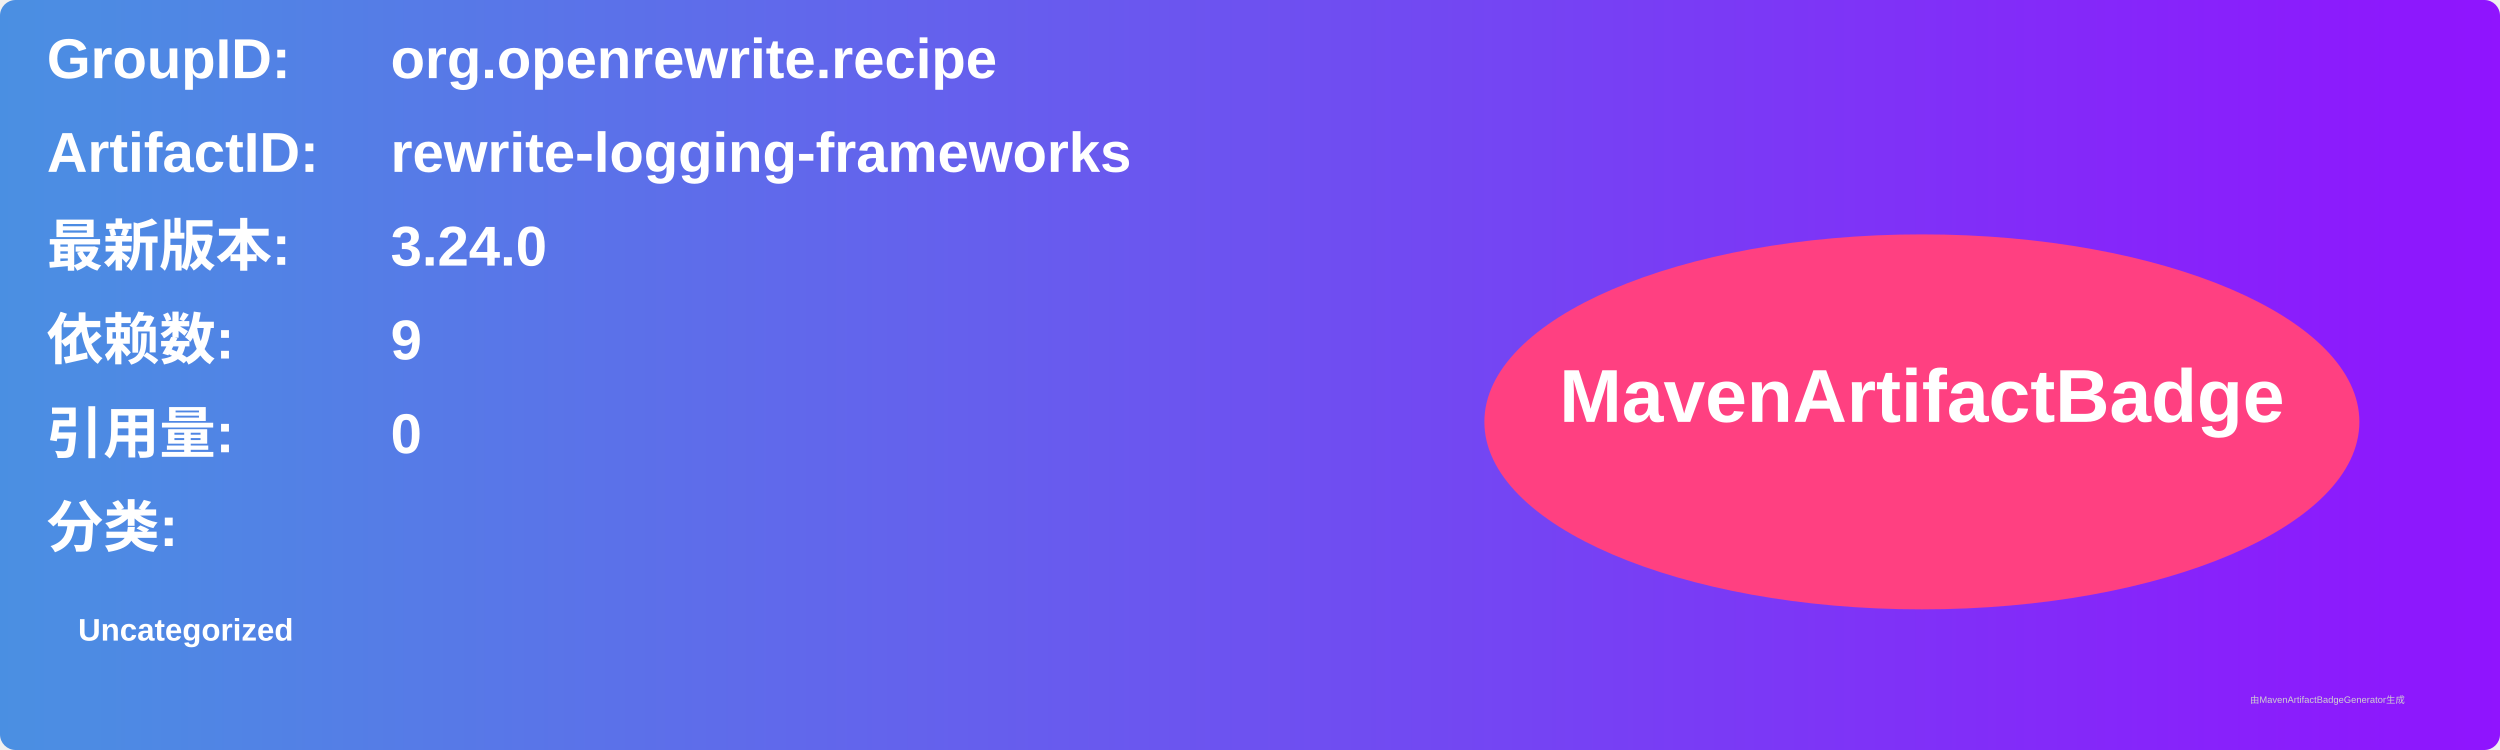
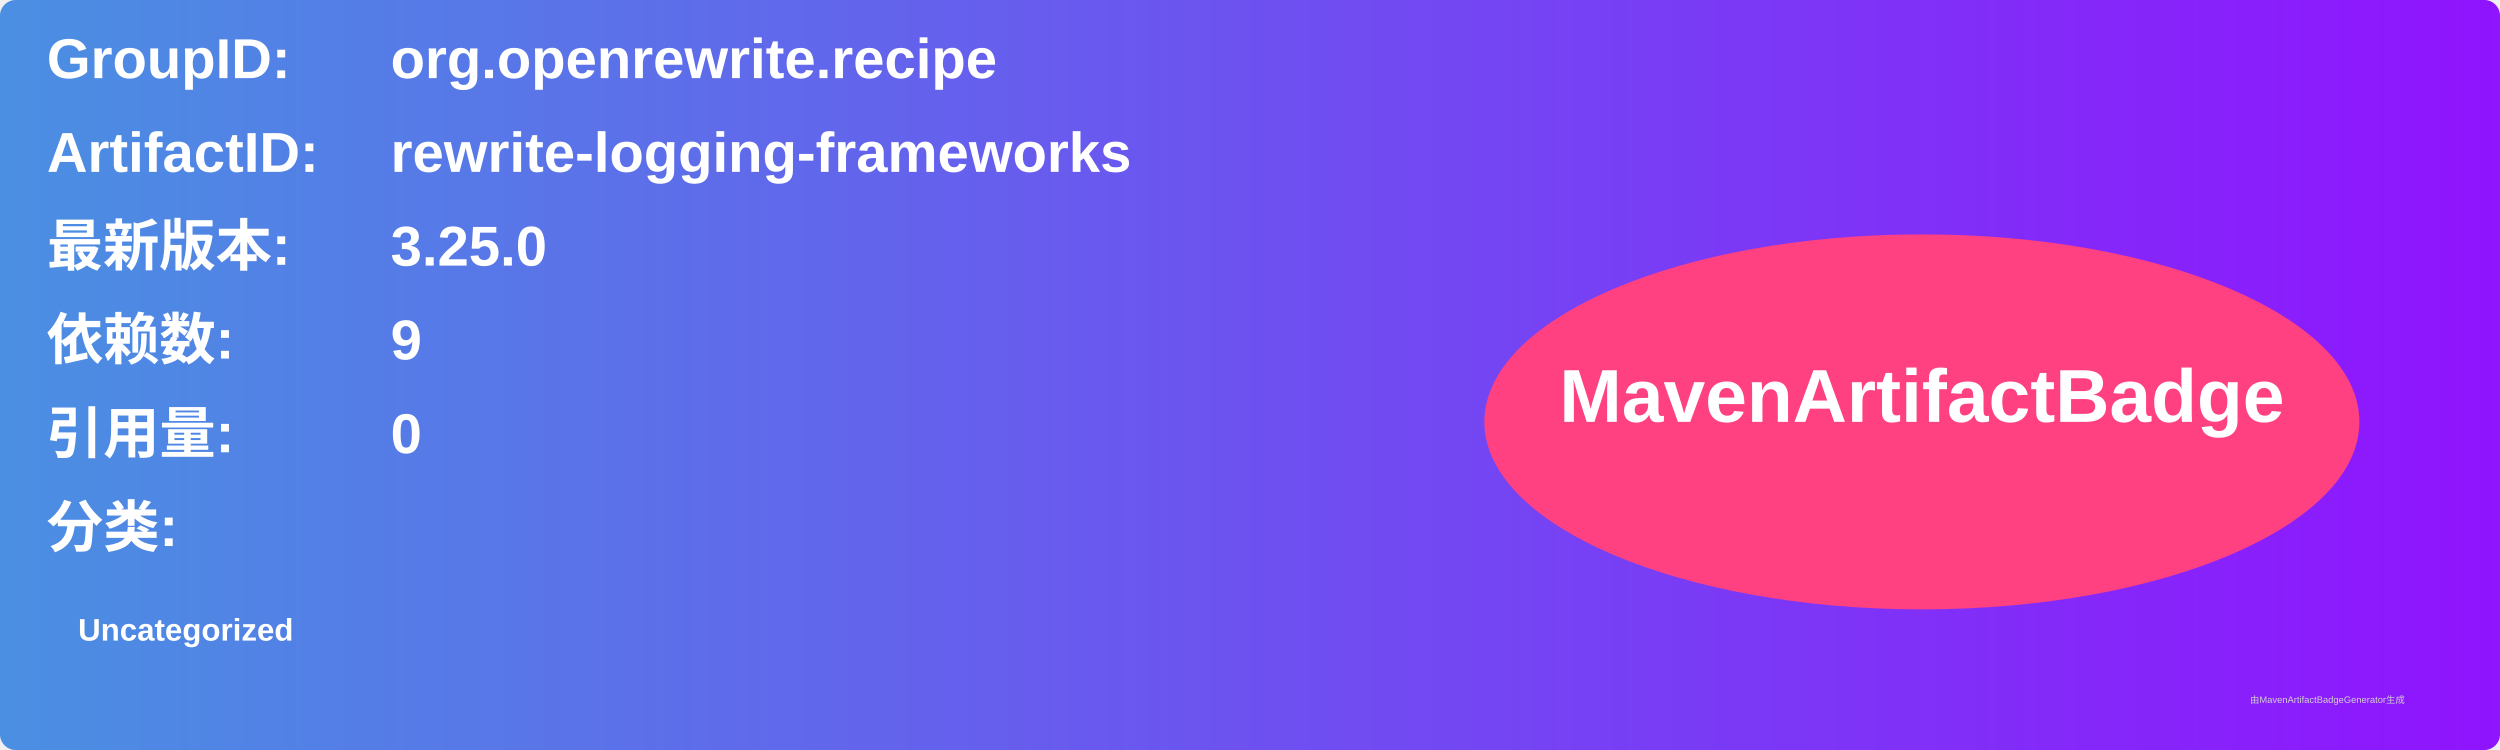
<svg xmlns="http://www.w3.org/2000/svg" width="800" height="240" viewBox="0 0 800 240">
  <linearGradient id="grad" x1="0%" y1="0%" x2="100%" y2="0%">
    <stop offset="0%" stop-color="#4a90e2" />
    <stop offset="100%" stop-color="#9013fe" />
  </linearGradient>
  <rect width="100%" height="100%" rx="5" ry="5" fill="url(#grad)" />
  <g transform="translate(15, 15)">
    <text x="0" y="10" font-family="Arial" font-size="18" fill="white" font-weight="bold" width="260">GroupID:</text>
    <text x="110" y="10" font-family="Arial" font-size="18" fill="white" font-weight="bold" width="460">org.openrewrite.recipe</text>
    <text x="0" y="40" font-family="Arial" font-size="18" fill="white" font-weight="bold" width="260">ArtifactID:</text>
    <text x="110" y="40" font-family="Arial" font-size="18" fill="white" font-weight="bold" width="460">rewrite-logging-frameworks</text>
    <text x="0" y="70" font-family="Arial" font-size="18" fill="white" font-weight="bold">最新版本:</text>
    <text x="110" y="70" font-family="Arial" font-size="18" fill="white" font-weight="bold">
-       <tspan font-weight="bold">3.24.0</tspan>
+       <tspan font-weight="bold">3.25.0</tspan>
    </text>
    <text x="0" y="100" font-family="Arial" font-size="18" fill="white" font-weight="bold">依赖数: </text>
    <text x="110" y="100" font-family="Arial" font-size="18" fill="white">
      <tspan font-weight="bold">9</tspan>
    </text>
    <text x="0" y="130" font-family="Arial" font-size="18" fill="white" font-weight="bold">引用量: </text>
    <text x="110" y="130" font-family="Arial" font-size="18" fill="white">
      <tspan font-weight="bold">0</tspan>
    </text>
    <text x="0" y="160" font-family="Arial" font-size="18" fill="white" font-weight="bold">分类:</text>
    <text x="10" y="190" font-family="Arial" font-size="10" fill="white">
      <tspan font-weight="bold">Uncategorized</tspan>
    </text>
    <ellipse cx="600" cy="120" rx="140" ry="60" fill="#ff4081" />
    <text x="600" y="120" text-anchor="middle" font-family="Arial" font-size="24" fill="white" font-weight="bold">MavenArtifactBadge</text>
  </g>
  <text x="720" y="225" font-family="Arial" font-size="3" fill="#d0d0d0">由MavenArtifactBadgeGenerator生成</text>
</svg>
